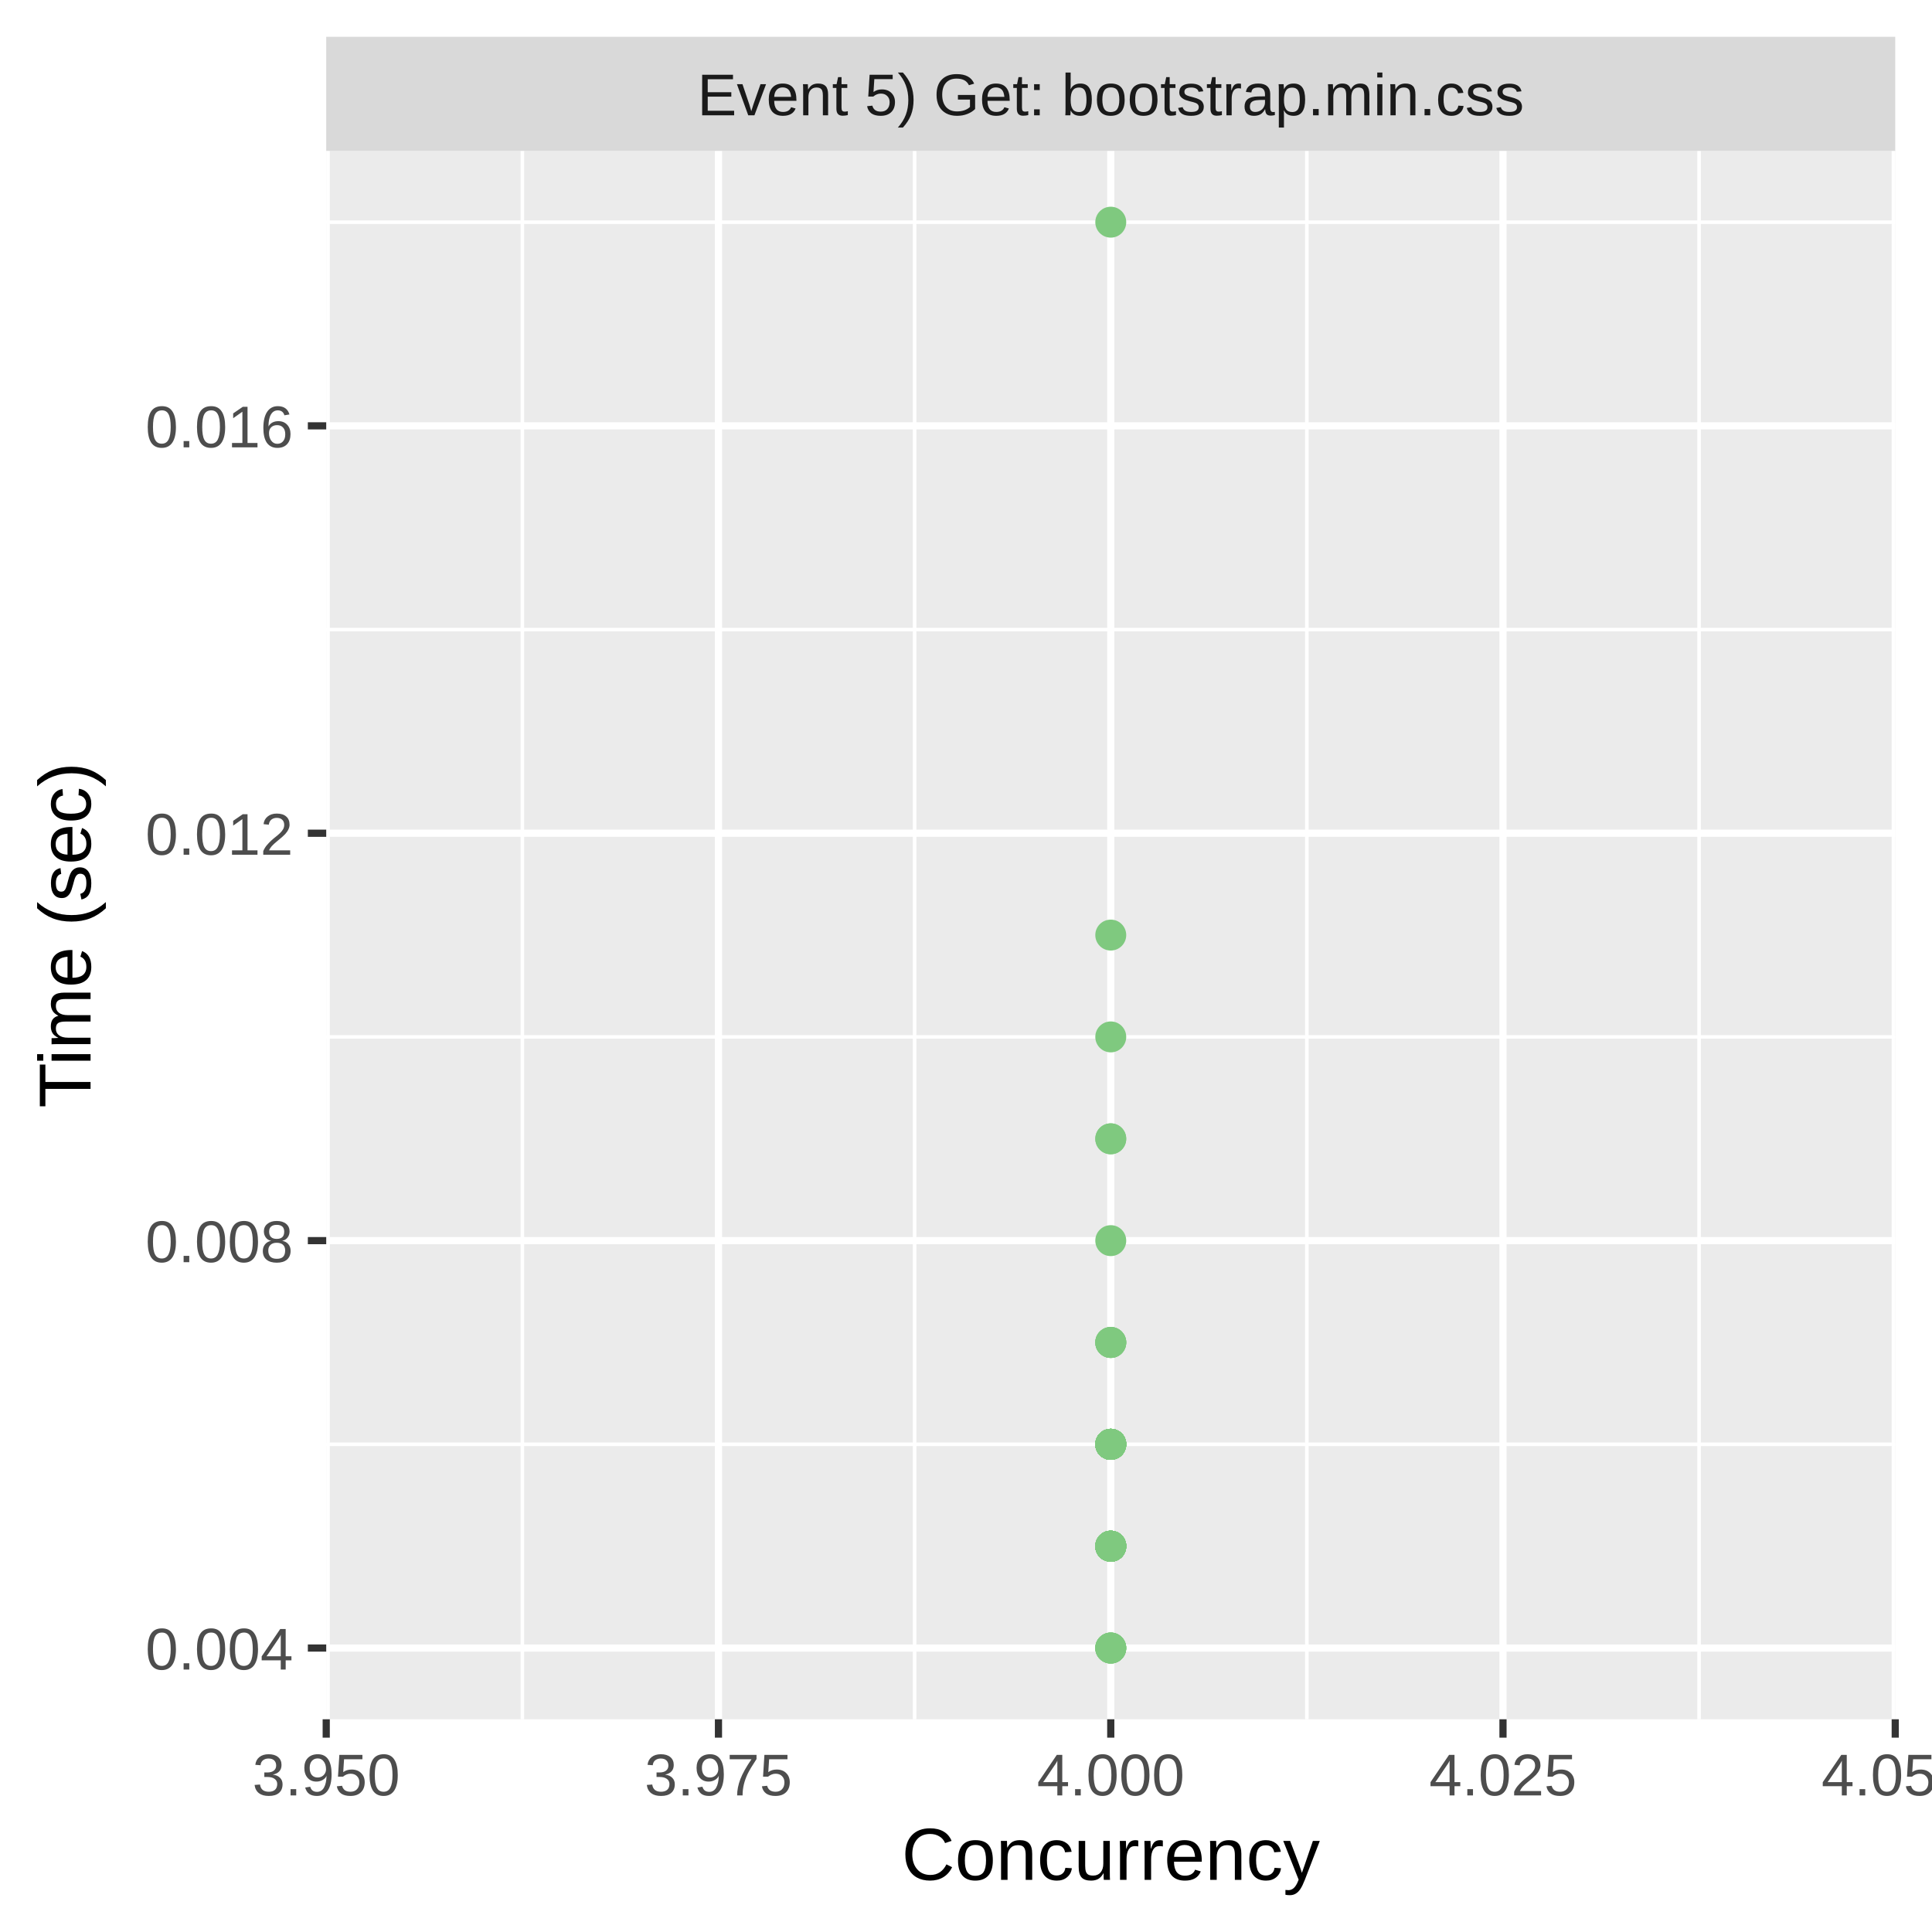
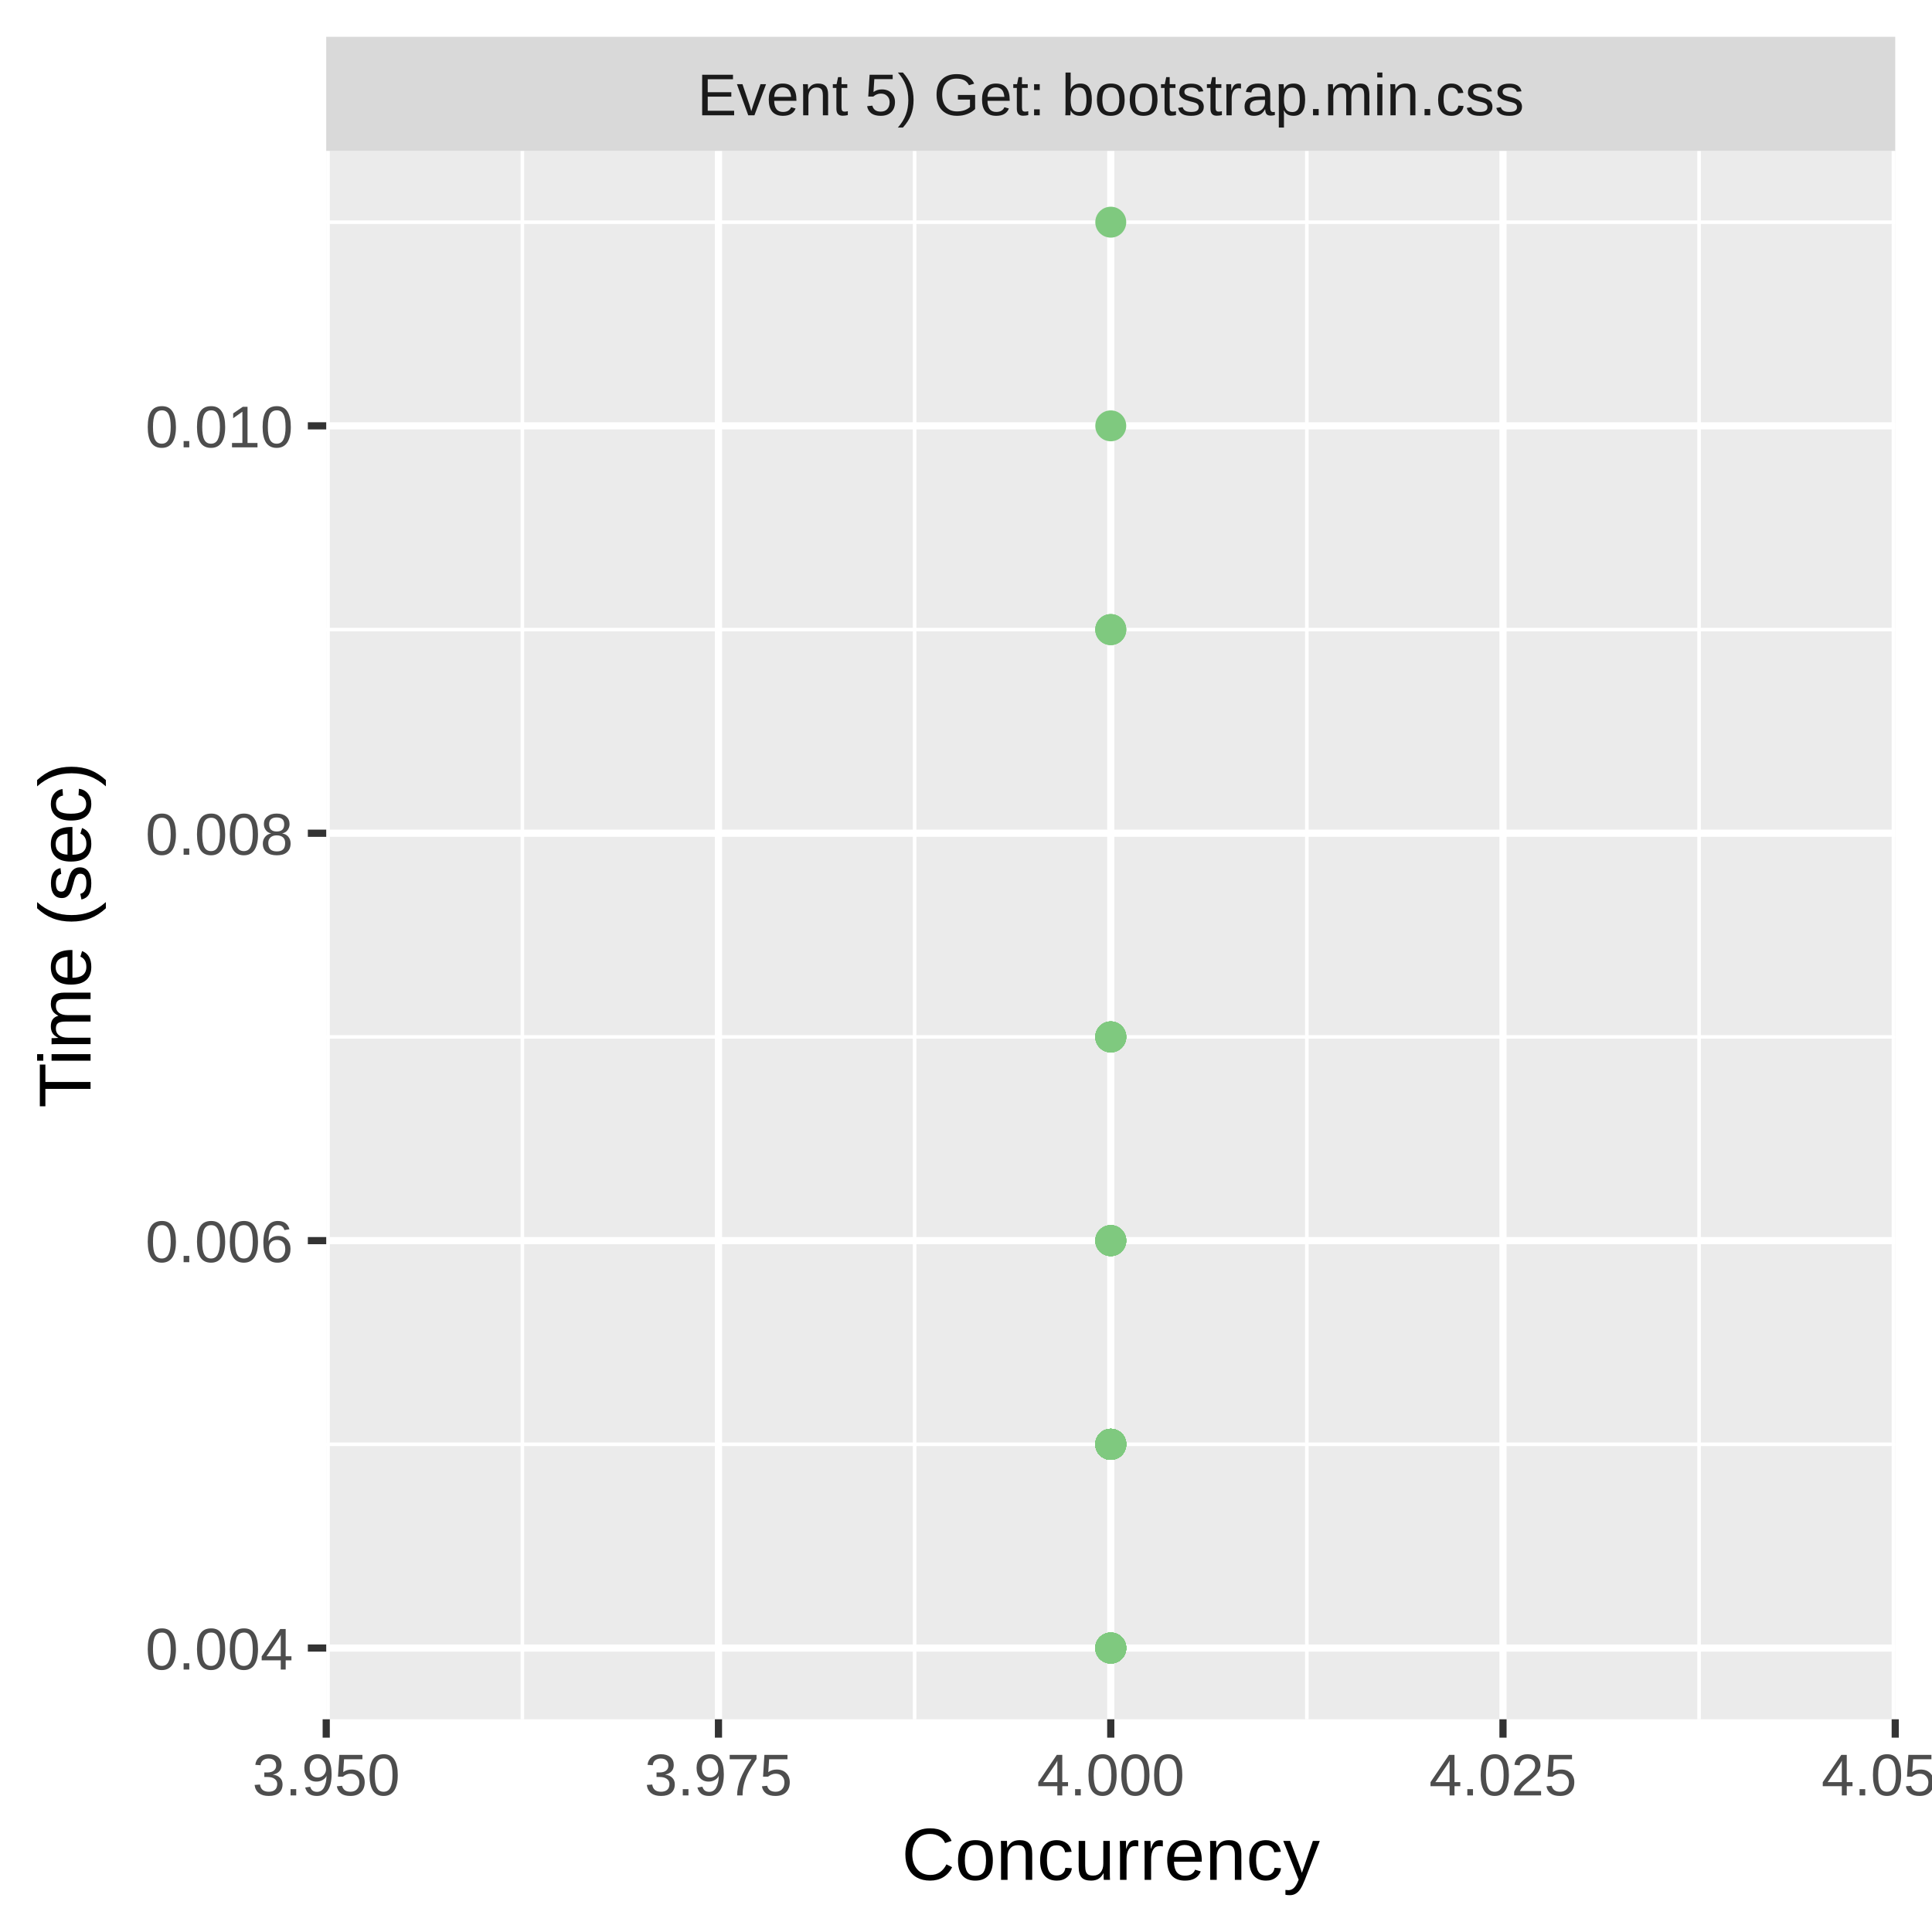
<svg xmlns="http://www.w3.org/2000/svg" class="svglite" width="288.00pt" height="288.00pt" viewBox="0 0 288.00 288.00">
  <defs>
    <style type="text/css">
    .svglite line, .svglite polyline, .svglite polygon, .svglite path, .svglite rect, .svglite circle {
      fill: none;
      stroke: #000000;
      stroke-linecap: round;
      stroke-linejoin: round;
      stroke-miterlimit: 10.00;
    }
    .svglite text {
      white-space: pre;
    }
  </style>
  </defs>
  <rect width="100%" height="100%" style="stroke: none; fill: #FFFFFF;" />
  <defs>
    <clipPath id="cpMC4wMHwyODguMDB8MC4wMHwyODguMDA=">
      <rect x="0.00" y="0.00" width="288.00" height="288.00" />
    </clipPath>
  </defs>
  <g clip-path="url(#cpMC4wMHwyODguMDB8MC4wMHwyODguMDA=)">
    <rect x="0.00" y="0.00" width="288.00" height="288.00" style="stroke-width: 1.07; stroke: #FFFFFF; fill: #FFFFFF;" />
  </g>
  <defs>
    <clipPath id="cpNDguNjN8MjgyLjUyfDIyLjQ5fDI1Ni4yOQ==">
      <rect x="48.63" y="22.49" width="233.89" height="233.80" />
    </clipPath>
  </defs>
  <g clip-path="url(#cpNDguNjN8MjgyLjUyfDIyLjQ5fDI1Ni4yOQ==)">
    <rect x="48.63" y="22.49" width="233.89" height="233.80" style="stroke-width: 1.07; stroke: none; fill: #EBEBEB;" />
    <polyline points="48.63,215.30 282.52,215.30 " style="stroke-width: 0.53; stroke: #FFFFFF; stroke-linecap: butt;" />
    <polyline points="48.63,154.57 282.52,154.57 " style="stroke-width: 0.53; stroke: #FFFFFF; stroke-linecap: butt;" />
    <polyline points="48.63,93.85 282.52,93.85 " style="stroke-width: 0.53; stroke: #FFFFFF; stroke-linecap: butt;" />
    <polyline points="48.63,33.12 282.52,33.12 " style="stroke-width: 0.53; stroke: #FFFFFF; stroke-linecap: butt;" />
    <polyline points="77.87,256.29 77.87,22.49 " style="stroke-width: 0.53; stroke: #FFFFFF; stroke-linecap: butt;" />
    <polyline points="136.34,256.29 136.34,22.49 " style="stroke-width: 0.53; stroke: #FFFFFF; stroke-linecap: butt;" />
    <polyline points="194.81,256.29 194.81,22.49 " style="stroke-width: 0.53; stroke: #FFFFFF; stroke-linecap: butt;" />
    <polyline points="253.28,256.29 253.28,22.49 " style="stroke-width: 0.53; stroke: #FFFFFF; stroke-linecap: butt;" />
    <polyline points="48.63,245.67 282.52,245.67 " style="stroke-width: 1.07; stroke: #FFFFFF; stroke-linecap: butt;" />
    <polyline points="48.63,184.94 282.52,184.94 " style="stroke-width: 1.07; stroke: #FFFFFF; stroke-linecap: butt;" />
    <polyline points="48.63,124.21 282.52,124.21 " style="stroke-width: 1.07; stroke: #FFFFFF; stroke-linecap: butt;" />
    <polyline points="48.63,63.48 282.52,63.48 " style="stroke-width: 1.07; stroke: #FFFFFF; stroke-linecap: butt;" />
    <polyline points="48.63,256.29 48.63,22.49 " style="stroke-width: 1.07; stroke: #FFFFFF; stroke-linecap: butt;" />
    <polyline points="107.10,256.29 107.10,22.49 " style="stroke-width: 1.07; stroke: #FFFFFF; stroke-linecap: butt;" />
    <polyline points="165.58,256.29 165.58,22.49 " style="stroke-width: 1.07; stroke: #FFFFFF; stroke-linecap: butt;" />
    <polyline points="224.05,256.29 224.05,22.49 " style="stroke-width: 1.07; stroke: #FFFFFF; stroke-linecap: butt;" />
    <polyline points="282.52,256.29 282.52,22.49 " style="stroke-width: 1.07; stroke: #FFFFFF; stroke-linecap: butt;" />
-     <circle cx="165.58" cy="215.30" r="1.95" style="stroke-width: 0.71; stroke: #7FC97F; fill: #7FC97F;" />
-     <circle cx="165.58" cy="230.49" r="1.95" style="stroke-width: 0.71; stroke: #7FC97F; fill: #7FC97F;" />
-     <circle cx="165.58" cy="215.30" r="1.95" style="stroke-width: 0.71; stroke: #7FC97F; fill: #7FC97F;" />
-     <circle cx="165.58" cy="200.12" r="1.95" style="stroke-width: 0.71; stroke: #7FC97F; fill: #7FC97F;" />
+     <circle cx="165.58" cy="33.12" r="1.95" style="stroke-width: 0.71; stroke: #7FC97F; fill: #7FC97F;" />
+     <circle cx="165.58" cy="184.94" r="1.95" style="stroke-width: 0.71; stroke: #7FC97F; fill: #7FC97F;" />
+     <circle cx="165.58" cy="184.94" r="1.95" style="stroke-width: 0.71; stroke: #7FC97F; fill: #7FC97F;" />
+     <circle cx="165.58" cy="154.57" r="1.95" style="stroke-width: 0.71; stroke: #7FC97F; fill: #7FC97F;" />
+     <circle cx="165.58" cy="184.94" r="1.95" style="stroke-width: 0.71; stroke: #7FC97F; fill: #7FC97F;" />
+     <circle cx="165.58" cy="245.67" r="1.95" style="stroke-width: 0.71; stroke: #7FC97F; fill: #7FC97F;" />
    <circle cx="165.58" cy="215.30" r="1.95" style="stroke-width: 0.71; stroke: #7FC97F; fill: #7FC97F;" />
    <circle cx="165.58" cy="215.30" r="1.95" style="stroke-width: 0.71; stroke: #7FC97F; fill: #7FC97F;" />
-     <circle cx="165.58" cy="230.49" r="1.95" style="stroke-width: 0.71; stroke: #7FC97F; fill: #7FC97F;" />
-     <circle cx="165.58" cy="245.67" r="1.95" style="stroke-width: 0.71; stroke: #7FC97F; fill: #7FC97F;" />
-     <circle cx="165.58" cy="230.49" r="1.95" style="stroke-width: 0.71; stroke: #7FC97F; fill: #7FC97F;" />
-     <circle cx="165.58" cy="215.30" r="1.95" style="stroke-width: 0.71; stroke: #7FC97F; fill: #7FC97F;" />
-     <circle cx="165.58" cy="230.49" r="1.95" style="stroke-width: 0.71; stroke: #7FC97F; fill: #7FC97F;" />
-     <circle cx="165.58" cy="139.39" r="1.95" style="stroke-width: 0.71; stroke: #7FC97F; fill: #7FC97F;" />
-     <circle cx="165.58" cy="245.67" r="1.95" style="stroke-width: 0.71; stroke: #7FC97F; fill: #7FC97F;" />
-     <circle cx="165.58" cy="230.49" r="1.95" style="stroke-width: 0.71; stroke: #7FC97F; fill: #7FC97F;" />
-     <circle cx="165.58" cy="200.12" r="1.95" style="stroke-width: 0.71; stroke: #7FC97F; fill: #7FC97F;" />
    <circle cx="165.58" cy="215.30" r="1.95" style="stroke-width: 0.71; stroke: #7FC97F; fill: #7FC97F;" />
    <circle cx="165.58" cy="215.30" r="1.95" style="stroke-width: 0.71; stroke: #7FC97F; fill: #7FC97F;" />
-     <circle cx="165.58" cy="230.49" r="1.95" style="stroke-width: 0.71; stroke: #7FC97F; fill: #7FC97F;" />
-     <circle cx="165.58" cy="200.12" r="1.95" style="stroke-width: 0.71; stroke: #7FC97F; fill: #7FC97F;" />
-     <circle cx="165.58" cy="33.12" r="1.95" style="stroke-width: 0.71; stroke: #7FC97F; fill: #7FC97F;" />
-     <circle cx="165.58" cy="215.30" r="1.95" style="stroke-width: 0.71; stroke: #7FC97F; fill: #7FC97F;" />
-     <circle cx="165.58" cy="230.49" r="1.95" style="stroke-width: 0.71; stroke: #7FC97F; fill: #7FC97F;" />
-     <circle cx="165.58" cy="230.49" r="1.95" style="stroke-width: 0.71; stroke: #7FC97F; fill: #7FC97F;" />
+     <circle cx="165.58" cy="245.67" r="1.95" style="stroke-width: 0.71; stroke: #7FC97F; fill: #7FC97F;" />
+     <circle cx="165.58" cy="245.67" r="1.95" style="stroke-width: 0.71; stroke: #7FC97F; fill: #7FC97F;" />
    <circle cx="165.58" cy="215.30" r="1.95" style="stroke-width: 0.71; stroke: #7FC97F; fill: #7FC97F;" />
    <circle cx="165.58" cy="215.30" r="1.95" style="stroke-width: 0.71; stroke: #7FC97F; fill: #7FC97F;" />
    <circle cx="165.58" cy="215.30" r="1.95" style="stroke-width: 0.71; stroke: #7FC97F; fill: #7FC97F;" />
    <circle cx="165.58" cy="154.57" r="1.95" style="stroke-width: 0.71; stroke: #7FC97F; fill: #7FC97F;" />
-     <circle cx="165.58" cy="245.67" r="1.95" style="stroke-width: 0.71; stroke: #7FC97F; fill: #7FC97F;" />
-     <circle cx="165.58" cy="230.49" r="1.95" style="stroke-width: 0.71; stroke: #7FC97F; fill: #7FC97F;" />
-     <circle cx="165.58" cy="230.49" r="1.95" style="stroke-width: 0.71; stroke: #7FC97F; fill: #7FC97F;" />
-     <circle cx="165.58" cy="215.30" r="1.95" style="stroke-width: 0.71; stroke: #7FC97F; fill: #7FC97F;" />
-     <circle cx="165.58" cy="230.49" r="1.95" style="stroke-width: 0.71; stroke: #7FC97F; fill: #7FC97F;" />
-     <circle cx="165.58" cy="215.30" r="1.95" style="stroke-width: 0.71; stroke: #7FC97F; fill: #7FC97F;" />
-     <circle cx="165.58" cy="230.49" r="1.95" style="stroke-width: 0.71; stroke: #7FC97F; fill: #7FC97F;" />
-     <circle cx="165.58" cy="230.49" r="1.95" style="stroke-width: 0.71; stroke: #7FC97F; fill: #7FC97F;" />
-     <circle cx="165.58" cy="230.49" r="1.95" style="stroke-width: 0.71; stroke: #7FC97F; fill: #7FC97F;" />
-     <circle cx="165.58" cy="230.49" r="1.95" style="stroke-width: 0.71; stroke: #7FC97F; fill: #7FC97F;" />
-     <circle cx="165.58" cy="230.49" r="1.95" style="stroke-width: 0.71; stroke: #7FC97F; fill: #7FC97F;" />
-     <circle cx="165.58" cy="230.49" r="1.95" style="stroke-width: 0.71; stroke: #7FC97F; fill: #7FC97F;" />
-     <circle cx="165.58" cy="215.30" r="1.95" style="stroke-width: 0.71; stroke: #7FC97F; fill: #7FC97F;" />
-     <circle cx="165.58" cy="230.49" r="1.95" style="stroke-width: 0.71; stroke: #7FC97F; fill: #7FC97F;" />
-     <circle cx="165.58" cy="184.94" r="1.95" style="stroke-width: 0.71; stroke: #7FC97F; fill: #7FC97F;" />
-     <circle cx="165.58" cy="169.76" r="1.95" style="stroke-width: 0.71; stroke: #7FC97F; fill: #7FC97F;" />
+     <circle cx="165.58" cy="93.85" r="1.95" style="stroke-width: 0.71; stroke: #7FC97F; fill: #7FC97F;" />
+     <circle cx="165.58" cy="154.57" r="1.95" style="stroke-width: 0.71; stroke: #7FC97F; fill: #7FC97F;" />
    <circle cx="165.58" cy="215.30" r="1.95" style="stroke-width: 0.71; stroke: #7FC97F; fill: #7FC97F;" />
    <circle cx="165.58" cy="215.30" r="1.95" style="stroke-width: 0.71; stroke: #7FC97F; fill: #7FC97F;" />
    <circle cx="165.58" cy="245.67" r="1.95" style="stroke-width: 0.71; stroke: #7FC97F; fill: #7FC97F;" />
-     <circle cx="165.58" cy="230.49" r="1.95" style="stroke-width: 0.71; stroke: #7FC97F; fill: #7FC97F;" />
-     <circle cx="165.58" cy="230.49" r="1.95" style="stroke-width: 0.71; stroke: #7FC97F; fill: #7FC97F;" />
-     <circle cx="165.58" cy="230.49" r="1.95" style="stroke-width: 0.71; stroke: #7FC97F; fill: #7FC97F;" />
+     <circle cx="165.58" cy="184.94" r="1.95" style="stroke-width: 0.71; stroke: #7FC97F; fill: #7FC97F;" />
+     <circle cx="165.58" cy="245.67" r="1.95" style="stroke-width: 0.71; stroke: #7FC97F; fill: #7FC97F;" />
    <circle cx="165.58" cy="215.30" r="1.95" style="stroke-width: 0.71; stroke: #7FC97F; fill: #7FC97F;" />
    <circle cx="165.58" cy="215.30" r="1.95" style="stroke-width: 0.71; stroke: #7FC97F; fill: #7FC97F;" />
-     <circle cx="165.58" cy="230.49" r="1.95" style="stroke-width: 0.71; stroke: #7FC97F; fill: #7FC97F;" />
+     <circle cx="165.58" cy="184.94" r="1.95" style="stroke-width: 0.71; stroke: #7FC97F; fill: #7FC97F;" />
+     <circle cx="165.58" cy="154.57" r="1.95" style="stroke-width: 0.71; stroke: #7FC97F; fill: #7FC97F;" />
    <circle cx="165.58" cy="215.30" r="1.95" style="stroke-width: 0.71; stroke: #7FC97F; fill: #7FC97F;" />
-     <circle cx="165.58" cy="230.49" r="1.95" style="stroke-width: 0.71; stroke: #7FC97F; fill: #7FC97F;" />
-     <circle cx="165.58" cy="200.12" r="1.95" style="stroke-width: 0.71; stroke: #7FC97F; fill: #7FC97F;" />
+     <circle cx="165.58" cy="93.85" r="1.95" style="stroke-width: 0.71; stroke: #7FC97F; fill: #7FC97F;" />
+     <circle cx="165.58" cy="245.67" r="1.95" style="stroke-width: 0.71; stroke: #7FC97F; fill: #7FC97F;" />
+     <circle cx="165.58" cy="215.30" r="1.95" style="stroke-width: 0.71; stroke: #7FC97F; fill: #7FC97F;" />
+     <circle cx="165.58" cy="154.57" r="1.95" style="stroke-width: 0.71; stroke: #7FC97F; fill: #7FC97F;" />
+     <circle cx="165.58" cy="93.85" r="1.95" style="stroke-width: 0.71; stroke: #7FC97F; fill: #7FC97F;" />
+     <circle cx="165.58" cy="184.94" r="1.95" style="stroke-width: 0.71; stroke: #7FC97F; fill: #7FC97F;" />
+     <circle cx="165.58" cy="215.30" r="1.95" style="stroke-width: 0.71; stroke: #7FC97F; fill: #7FC97F;" />
+     <circle cx="165.58" cy="215.30" r="1.95" style="stroke-width: 0.71; stroke: #7FC97F; fill: #7FC97F;" />
+     <circle cx="165.58" cy="154.57" r="1.95" style="stroke-width: 0.71; stroke: #7FC97F; fill: #7FC97F;" />
+     <circle cx="165.58" cy="245.67" r="1.95" style="stroke-width: 0.71; stroke: #7FC97F; fill: #7FC97F;" />
+     <circle cx="165.58" cy="215.30" r="1.95" style="stroke-width: 0.71; stroke: #7FC97F; fill: #7FC97F;" />
+     <circle cx="165.58" cy="245.67" r="1.95" style="stroke-width: 0.71; stroke: #7FC97F; fill: #7FC97F;" />
+     <circle cx="165.58" cy="215.30" r="1.95" style="stroke-width: 0.71; stroke: #7FC97F; fill: #7FC97F;" />
+     <circle cx="165.58" cy="184.94" r="1.95" style="stroke-width: 0.71; stroke: #7FC97F; fill: #7FC97F;" />
+     <circle cx="165.58" cy="215.30" r="1.95" style="stroke-width: 0.71; stroke: #7FC97F; fill: #7FC97F;" />
+     <circle cx="165.58" cy="215.30" r="1.95" style="stroke-width: 0.71; stroke: #7FC97F; fill: #7FC97F;" />
+     <circle cx="165.58" cy="184.94" r="1.95" style="stroke-width: 0.71; stroke: #7FC97F; fill: #7FC97F;" />
+     <circle cx="165.58" cy="215.30" r="1.95" style="stroke-width: 0.71; stroke: #7FC97F; fill: #7FC97F;" />
+     <circle cx="165.58" cy="154.57" r="1.95" style="stroke-width: 0.71; stroke: #7FC97F; fill: #7FC97F;" />
    <circle cx="165.58" cy="215.30" r="1.95" style="stroke-width: 0.71; stroke: #7FC97F; fill: #7FC97F;" />
    <circle cx="165.58" cy="215.30" r="1.95" style="stroke-width: 0.71; stroke: #7FC97F; fill: #7FC97F;" />
    <circle cx="165.58" cy="215.30" r="1.95" style="stroke-width: 0.71; stroke: #7FC97F; fill: #7FC97F;" />
-     <circle cx="165.58" cy="169.76" r="1.95" style="stroke-width: 0.71; stroke: #7FC97F; fill: #7FC97F;" />
-     <circle cx="165.58" cy="230.49" r="1.95" style="stroke-width: 0.71; stroke: #7FC97F; fill: #7FC97F;" />
-     <circle cx="165.58" cy="230.49" r="1.95" style="stroke-width: 0.71; stroke: #7FC97F; fill: #7FC97F;" />
+     <circle cx="165.58" cy="63.48" r="1.95" style="stroke-width: 0.71; stroke: #7FC97F; fill: #7FC97F;" />
+     <circle cx="165.58" cy="215.30" r="1.95" style="stroke-width: 0.71; stroke: #7FC97F; fill: #7FC97F;" />
+     <circle cx="165.58" cy="215.30" r="1.95" style="stroke-width: 0.71; stroke: #7FC97F; fill: #7FC97F;" />
    <circle cx="165.58" cy="245.67" r="1.95" style="stroke-width: 0.71; stroke: #7FC97F; fill: #7FC97F;" />
-     <circle cx="165.58" cy="230.49" r="1.95" style="stroke-width: 0.71; stroke: #7FC97F; fill: #7FC97F;" />
+     <circle cx="165.58" cy="154.57" r="1.95" style="stroke-width: 0.71; stroke: #7FC97F; fill: #7FC97F;" />
+     <circle cx="165.58" cy="215.30" r="1.95" style="stroke-width: 0.71; stroke: #7FC97F; fill: #7FC97F;" />
+     <circle cx="165.58" cy="245.67" r="1.95" style="stroke-width: 0.71; stroke: #7FC97F; fill: #7FC97F;" />
    <circle cx="165.58" cy="215.30" r="1.95" style="stroke-width: 0.71; stroke: #7FC97F; fill: #7FC97F;" />
    <circle cx="165.58" cy="215.30" r="1.95" style="stroke-width: 0.71; stroke: #7FC97F; fill: #7FC97F;" />
    <circle cx="165.58" cy="215.30" r="1.95" style="stroke-width: 0.71; stroke: #7FC97F; fill: #7FC97F;" />
-     <circle cx="165.58" cy="230.49" r="1.95" style="stroke-width: 0.71; stroke: #7FC97F; fill: #7FC97F;" />
-     <circle cx="165.58" cy="230.49" r="1.95" style="stroke-width: 0.71; stroke: #7FC97F; fill: #7FC97F;" />
+     <circle cx="165.58" cy="245.67" r="1.95" style="stroke-width: 0.71; stroke: #7FC97F; fill: #7FC97F;" />
+     <circle cx="165.58" cy="245.67" r="1.95" style="stroke-width: 0.71; stroke: #7FC97F; fill: #7FC97F;" />
+     <circle cx="165.58" cy="245.67" r="1.95" style="stroke-width: 0.71; stroke: #7FC97F; fill: #7FC97F;" />
+     <circle cx="165.58" cy="215.30" r="1.95" style="stroke-width: 0.71; stroke: #7FC97F; fill: #7FC97F;" />
+     <circle cx="165.58" cy="245.67" r="1.95" style="stroke-width: 0.71; stroke: #7FC97F; fill: #7FC97F;" />
+     <circle cx="165.58" cy="215.30" r="1.95" style="stroke-width: 0.71; stroke: #7FC97F; fill: #7FC97F;" />
+     <circle cx="165.58" cy="215.30" r="1.95" style="stroke-width: 0.71; stroke: #7FC97F; fill: #7FC97F;" />
+     <circle cx="165.58" cy="245.67" r="1.95" style="stroke-width: 0.71; stroke: #7FC97F; fill: #7FC97F;" />
  </g>
  <g clip-path="url(#cpMC4wMHwyODguMDB8MC4wMHwyODguMDA=)">
</g>
  <defs>
    <clipPath id="cpNDguNjN8MjgyLjUyfDUuNDh8MjIuNDk=">
      <rect x="48.63" y="5.48" width="233.89" height="17.01" />
    </clipPath>
  </defs>
  <g clip-path="url(#cpNDguNjN8MjgyLjUyfDUuNDh8MjIuNDk=)">
    <rect x="48.63" y="5.48" width="233.89" height="17.01" style="stroke-width: 1.07; stroke: none; fill: #D9D9D9;" />
    <text x="165.58" y="17.19" text-anchor="middle" style="font-size: 8.80px;fill: #1A1A1A; font-family: &quot;Liberation Sans&quot;;" textLength="139.88px" lengthAdjust="spacingAndGlyphs">Event 5) Get: bootstrap.min.css</text>
  </g>
  <g clip-path="url(#cpMC4wMHwyODguMDB8MC4wMHwyODguMDA=)">
    <polyline points="48.63,259.03 48.63,256.29 " style="stroke-width: 1.07; stroke: #333333; stroke-linecap: butt;" />
    <polyline points="107.10,259.03 107.10,256.29 " style="stroke-width: 1.07; stroke: #333333; stroke-linecap: butt;" />
    <polyline points="165.58,259.03 165.58,256.29 " style="stroke-width: 1.07; stroke: #333333; stroke-linecap: butt;" />
    <polyline points="224.05,259.03 224.05,256.29 " style="stroke-width: 1.07; stroke: #333333; stroke-linecap: butt;" />
    <polyline points="282.52,259.03 282.52,256.29 " style="stroke-width: 1.07; stroke: #333333; stroke-linecap: butt;" />
    <text x="48.63" y="267.64" text-anchor="middle" style="font-size: 8.80px;fill: #4D4D4D; font-family: &quot;Liberation Sans&quot;;" textLength="25.17px" lengthAdjust="spacingAndGlyphs">3.950</text>
    <text x="107.10" y="267.64" text-anchor="middle" style="font-size: 8.80px;fill: #4D4D4D; font-family: &quot;Liberation Sans&quot;;" textLength="25.17px" lengthAdjust="spacingAndGlyphs">3.975</text>
    <text x="165.58" y="267.64" text-anchor="middle" style="font-size: 8.80px;fill: #4D4D4D; font-family: &quot;Liberation Sans&quot;;" textLength="25.17px" lengthAdjust="spacingAndGlyphs">4.000</text>
    <text x="224.05" y="267.64" text-anchor="middle" style="font-size: 8.80px;fill: #4D4D4D; font-family: &quot;Liberation Sans&quot;;" textLength="25.17px" lengthAdjust="spacingAndGlyphs">4.025</text>
    <text x="282.52" y="267.64" text-anchor="middle" style="font-size: 8.80px;fill: #4D4D4D; font-family: &quot;Liberation Sans&quot;;" textLength="25.17px" lengthAdjust="spacingAndGlyphs">4.050</text>
    <text x="43.70" y="248.88" text-anchor="end" style="font-size: 8.80px;fill: #4D4D4D; font-family: &quot;Liberation Sans&quot;;" textLength="25.17px" lengthAdjust="spacingAndGlyphs">0.004</text>
-     <text x="43.70" y="188.15" text-anchor="end" style="font-size: 8.80px;fill: #4D4D4D; font-family: &quot;Liberation Sans&quot;;" textLength="25.17px" lengthAdjust="spacingAndGlyphs">0.008</text>
-     <text x="43.70" y="127.42" text-anchor="end" style="font-size: 8.80px;fill: #4D4D4D; font-family: &quot;Liberation Sans&quot;;" textLength="25.17px" lengthAdjust="spacingAndGlyphs">0.012</text>
-     <text x="43.70" y="66.69" text-anchor="end" style="font-size: 8.80px;fill: #4D4D4D; font-family: &quot;Liberation Sans&quot;;" textLength="25.17px" lengthAdjust="spacingAndGlyphs">0.016</text>
+     <text x="43.70" y="188.15" text-anchor="end" style="font-size: 8.80px;fill: #4D4D4D; font-family: &quot;Liberation Sans&quot;;" textLength="25.17px" lengthAdjust="spacingAndGlyphs">0.006</text>
+     <text x="43.70" y="127.42" text-anchor="end" style="font-size: 8.80px;fill: #4D4D4D; font-family: &quot;Liberation Sans&quot;;" textLength="25.17px" lengthAdjust="spacingAndGlyphs">0.008</text>
+     <text x="43.70" y="66.69" text-anchor="end" style="font-size: 8.80px;fill: #4D4D4D; font-family: &quot;Liberation Sans&quot;;" textLength="25.17px" lengthAdjust="spacingAndGlyphs">0.010</text>
    <polyline points="45.89,245.67 48.63,245.67 " style="stroke-width: 1.07; stroke: #333333; stroke-linecap: butt;" />
    <polyline points="45.89,184.94 48.63,184.94 " style="stroke-width: 1.07; stroke: #333333; stroke-linecap: butt;" />
    <polyline points="45.89,124.21 48.63,124.21 " style="stroke-width: 1.07; stroke: #333333; stroke-linecap: butt;" />
    <polyline points="45.89,63.48 48.63,63.48 " style="stroke-width: 1.07; stroke: #333333; stroke-linecap: butt;" />
    <text x="165.58" y="280.23" text-anchor="middle" style="font-size: 11.00px; font-family: &quot;Liberation Sans&quot;;" textLength="69.30px" lengthAdjust="spacingAndGlyphs">Concurrency</text>
    <text transform="translate(13.50,139.39) rotate(-90)" text-anchor="middle" style="font-size: 11.00px; font-family: &quot;Liberation Sans&quot;;" textLength="57.55px" lengthAdjust="spacingAndGlyphs">Time (sec)</text>
  </g>
</svg>
